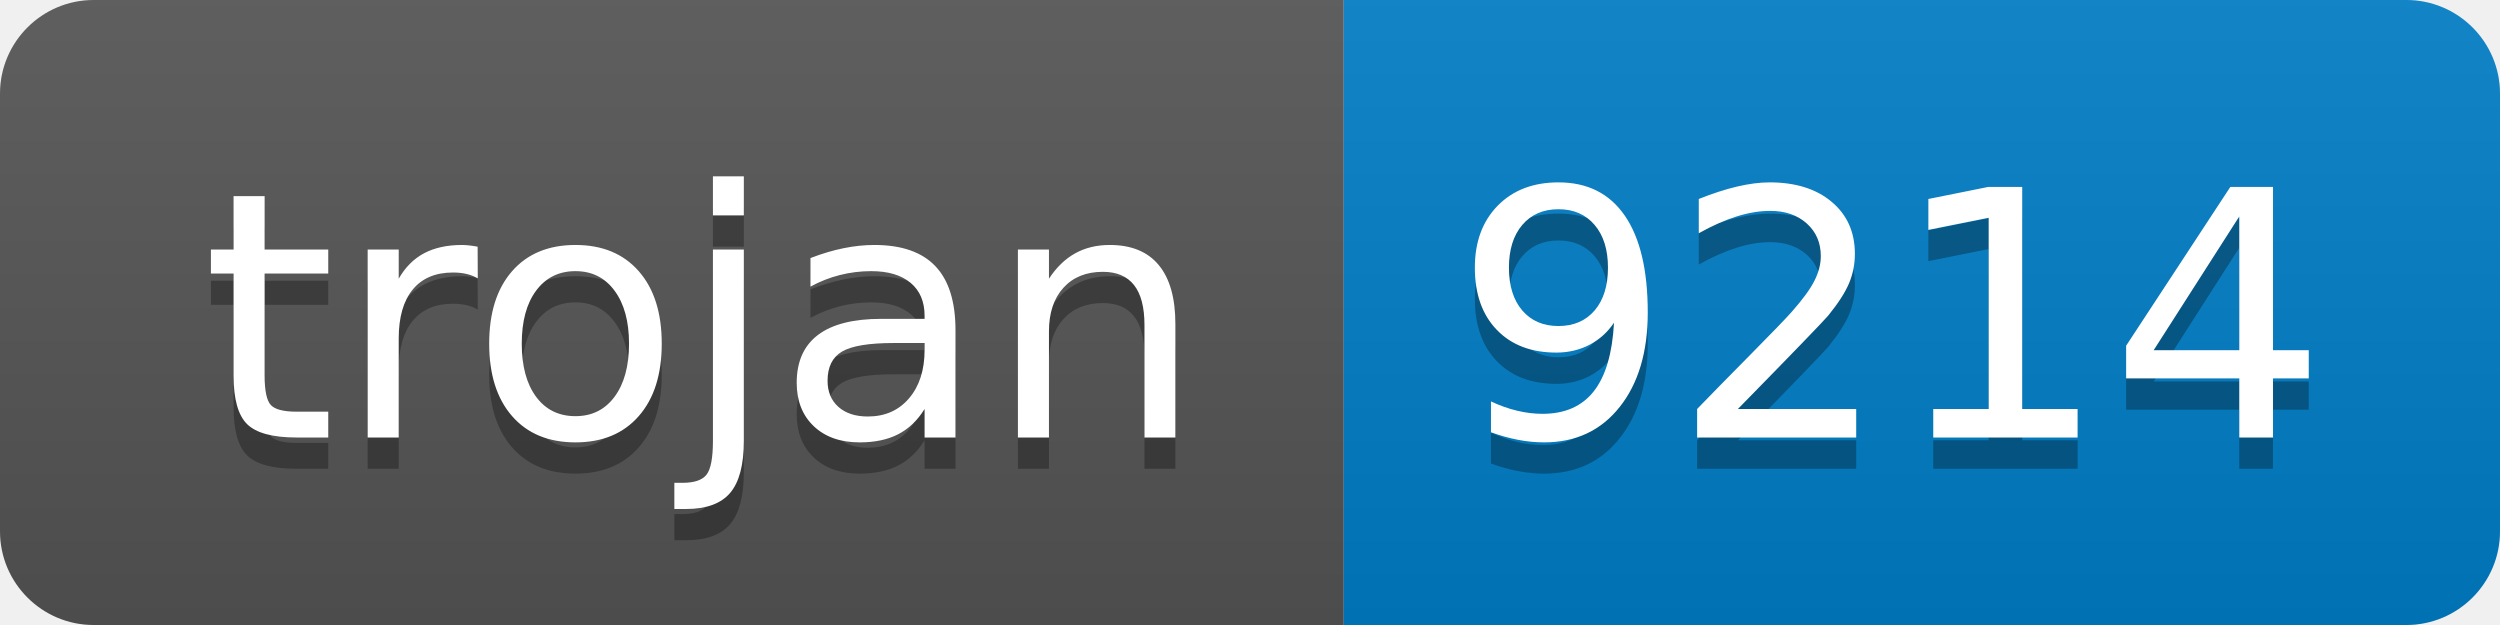
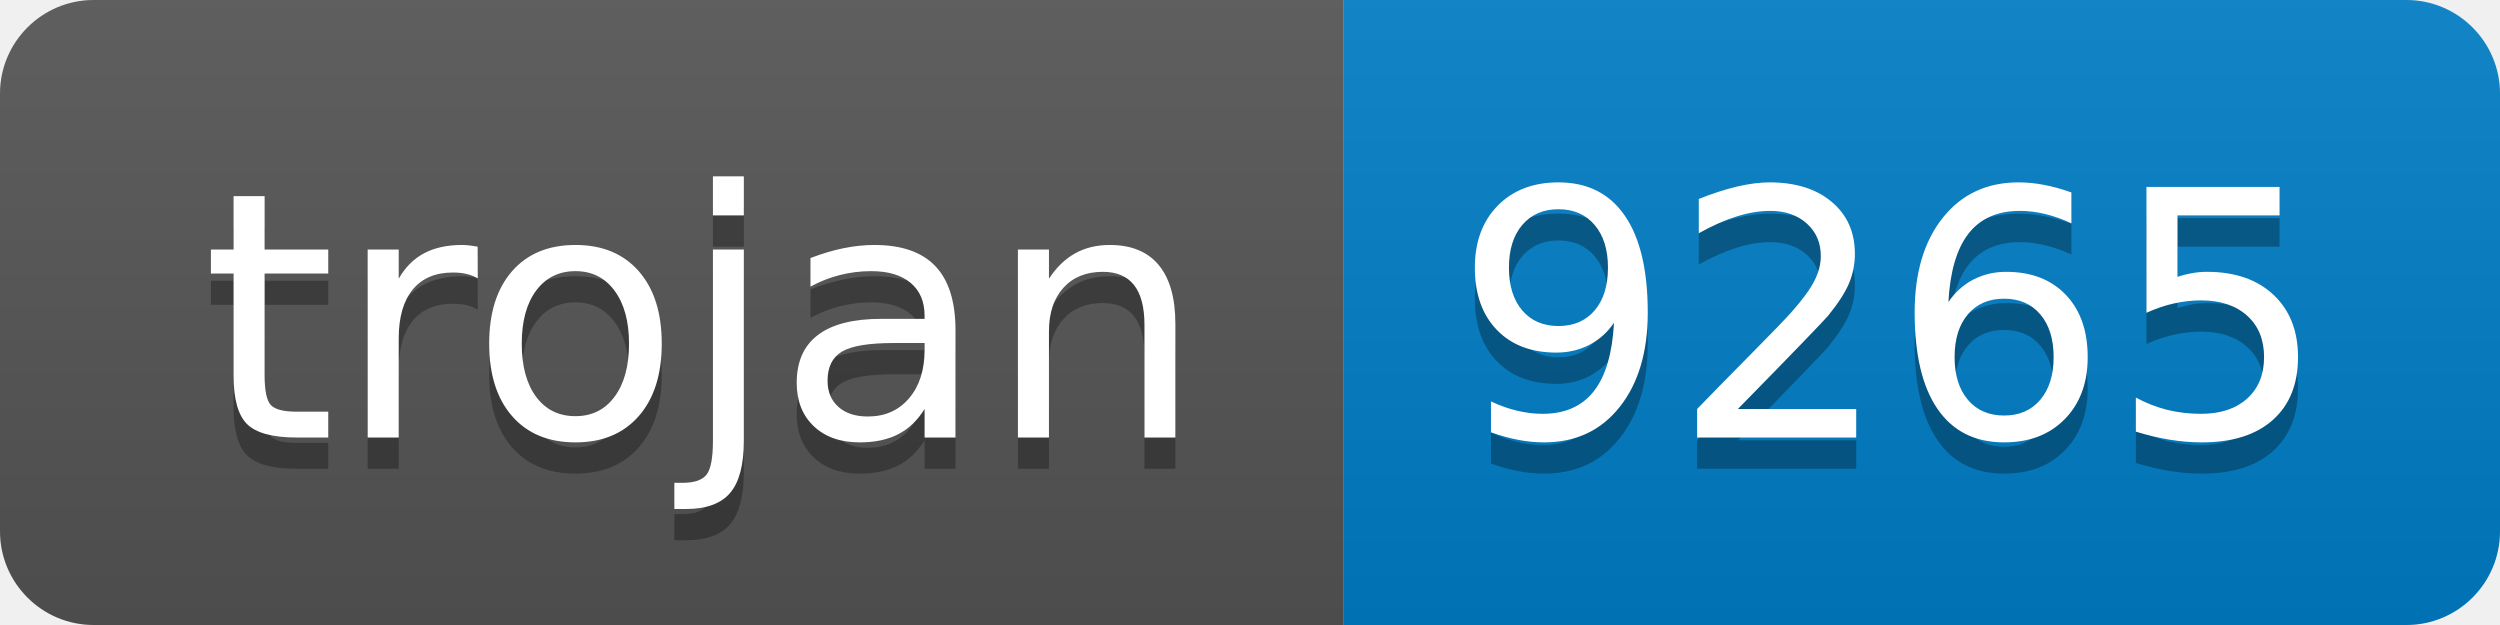
- <svg xmlns="http://www.w3.org/2000/svg" width="80" height="20" role="img" aria-label="trojan: 9214">
+ <svg xmlns="http://www.w3.org/2000/svg" width="80" height="20" role="img" aria-label="trojan: 9265">
  <linearGradient id="s" x2="0" y2="100%">
    <stop offset="0" stop-color="#bbb" stop-opacity=".1" />
    <stop offset="1" stop-opacity=".1" />
  </linearGradient>
  <clipPath id="r">
    <rect width="80" height="20" rx="3" fill="#fff" />
  </clipPath>
  <g clip-path="url(#r)">
    <rect width="43" height="20" fill="#555" />
    <rect x="43" width="37" height="20" fill="#007ec6" />
    <rect width="80" height="20" fill="url(#s)" />
  </g>
  <g fill="#fff" text-anchor="middle" font-family="Verdana,Geneva,DejaVu Sans,sans-serif" text-rendering="geometricPrecision" font-size="110">
    <text aria-hidden="true" x="225" y="150" fill="#010101" fill-opacity=".3" transform="scale(.1)" textLength="330">trojan</text>
    <text x="225" y="140" transform="scale(.1)" fill="#fff" textLength="330">trojan</text>
-     <text aria-hidden="true" x="605" y="150" fill="#010101" fill-opacity=".3" transform="scale(.1)" textLength="270">9214</text>
-     <text x="605" y="140" transform="scale(.1)" fill="#fff" textLength="270">9214</text>
+     <text aria-hidden="true" x="605" y="150" fill="#010101" fill-opacity=".3" transform="scale(.1)" textLength="270">9265</text>
+     <text x="605" y="140" transform="scale(.1)" fill="#fff" textLength="270">9265</text>
  </g>
</svg>
